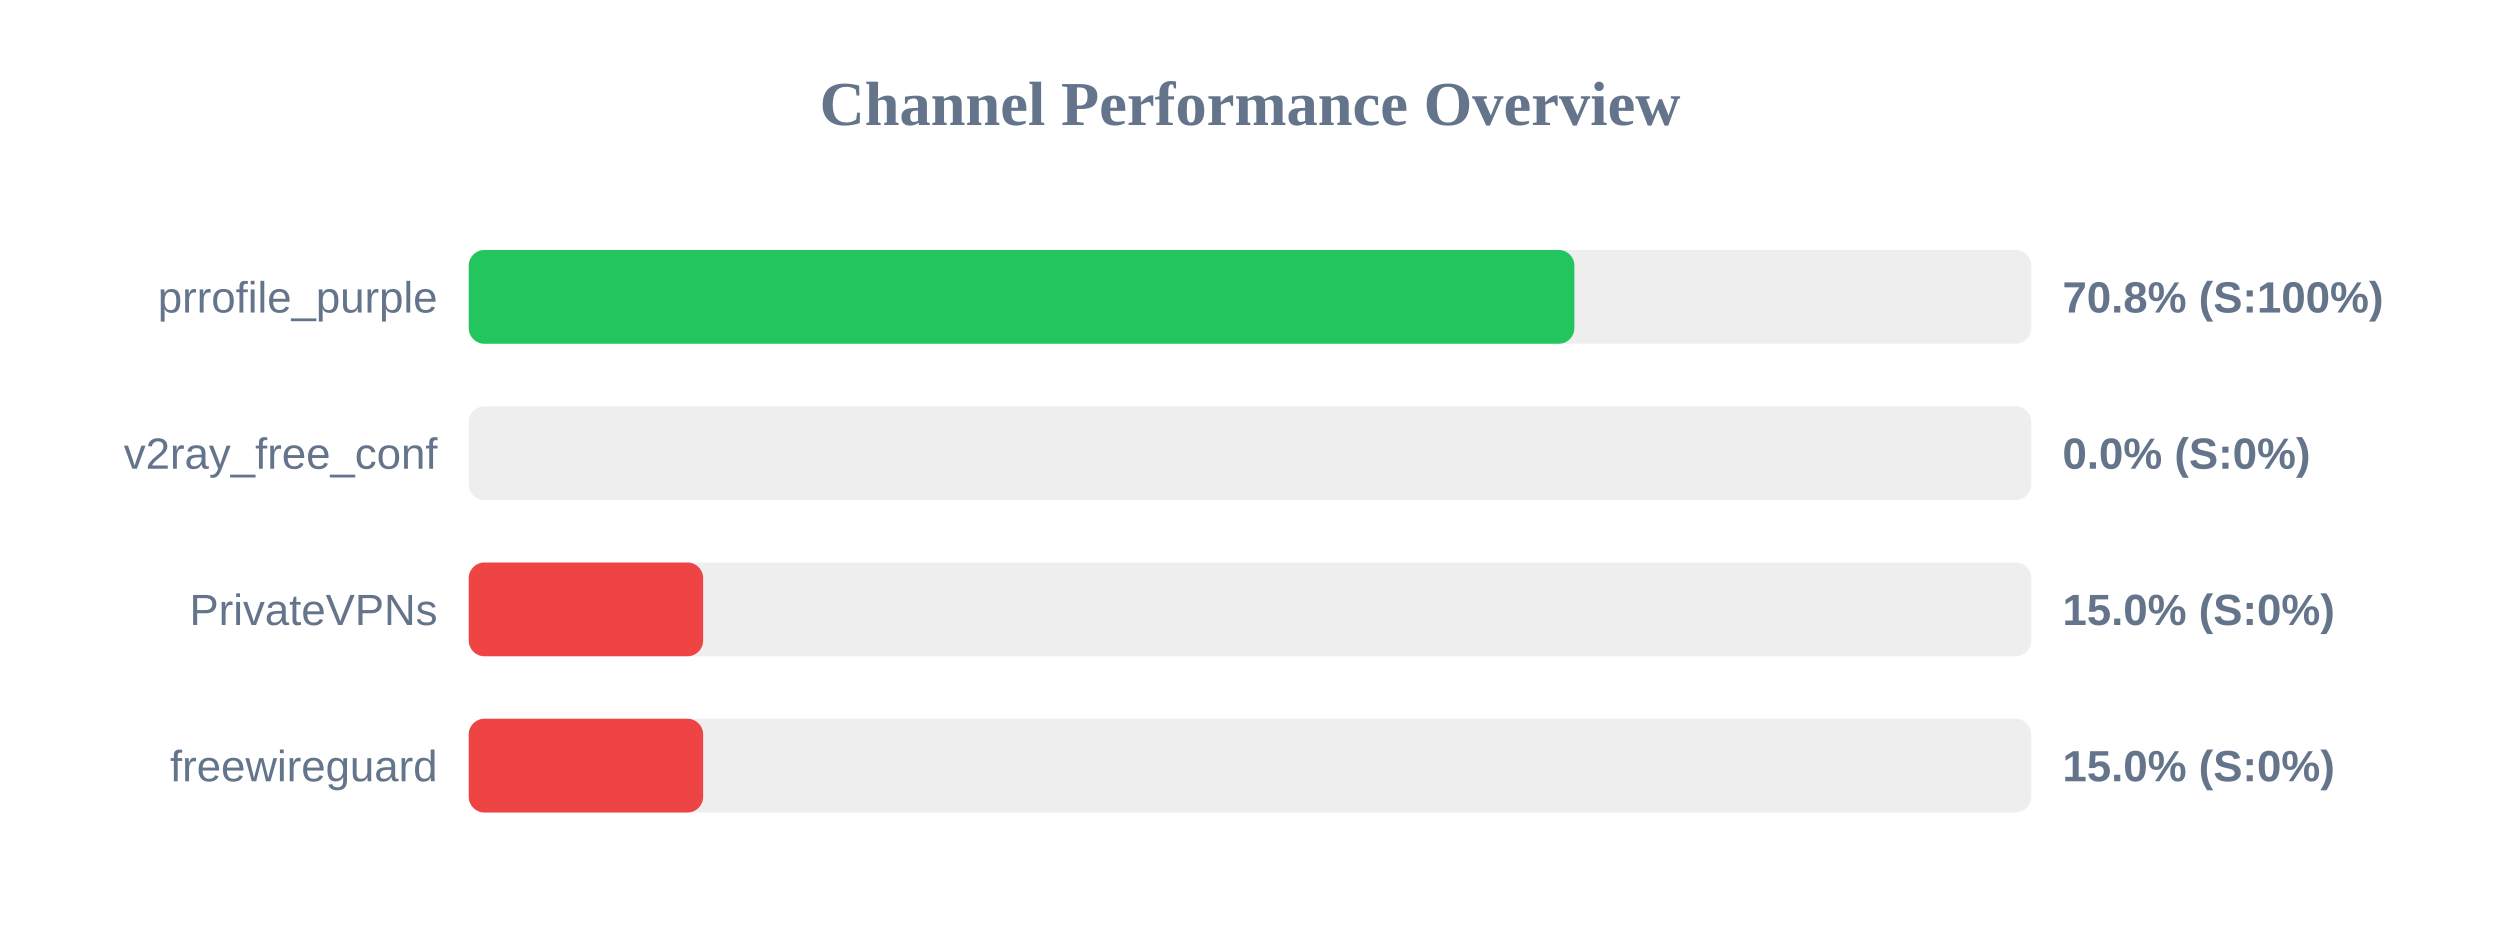
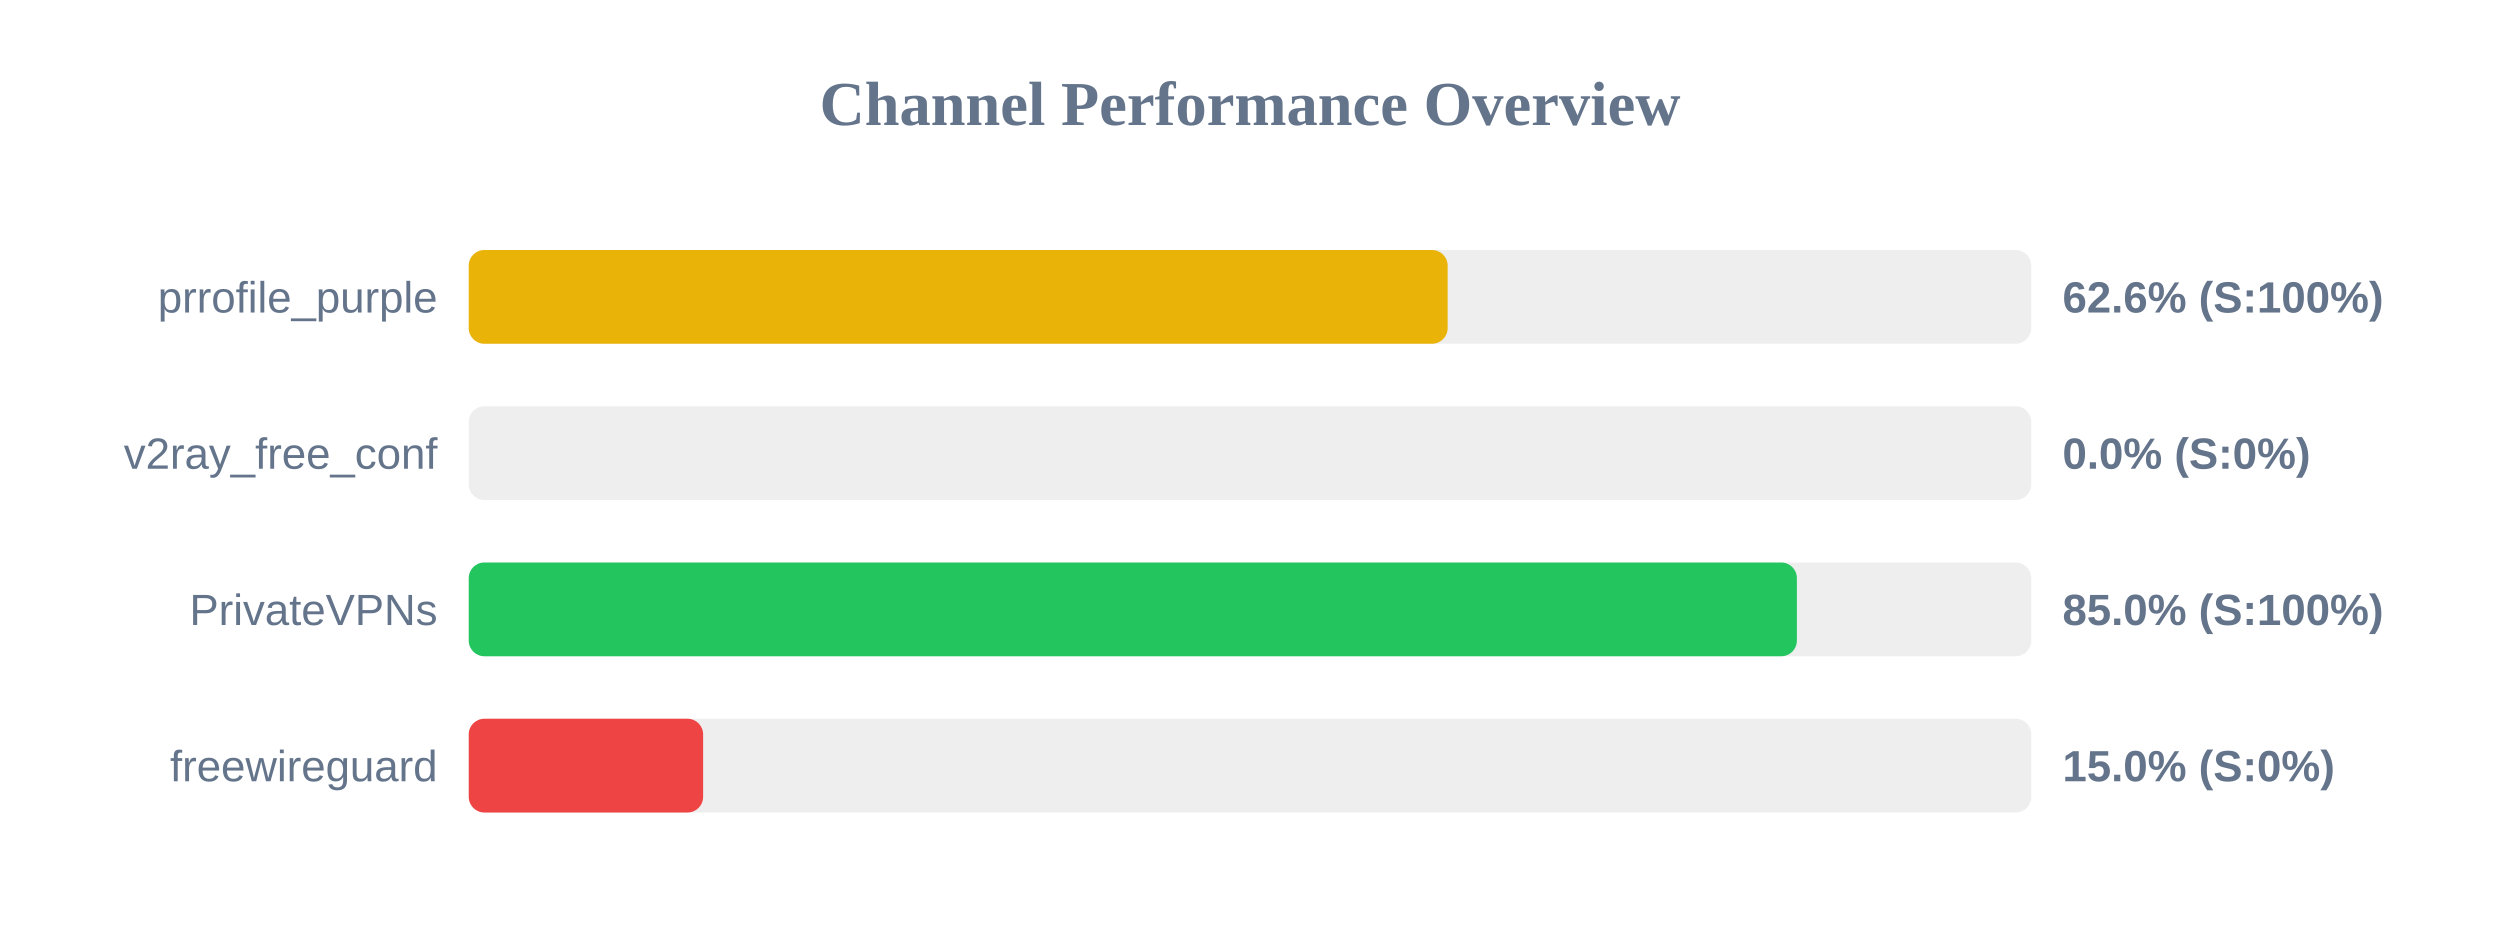
<svg xmlns="http://www.w3.org/2000/svg" width="800" height="300" version="1.1">
  <style>
        .row { font: 14px Arial; fill: #64748b; }
        .score { font: bold 14px Arial; fill: #64748b; }
    </style>
  <text x="400" y="40" text-anchor="middle" font-size="20px" font-weight="bold" fill="#64748b">Channel Performance Overview</text>
  <rect x="150" y="80" width="500" height="30" fill="#eee" rx="5" />
-   <rect x="150" y="80" width="353.8" height="30" fill="#22c55e" rx="5" />
+   <rect x="150" y="80" width="313.25" height="30" fill="#eab308" rx="5" />
  <text x="140" y="100" text-anchor="end" class="row">prrofile_purple</text>
-   <text x="660" y="100" text-anchor="start" class="score">70.8% (S:100%)</text>
+   <text x="660" y="100" text-anchor="start" class="score">62.6% (S:100%)</text>
  <rect x="150" y="130" width="500" height="30" fill="#eee" rx="5" />
  <rect x="150" y="130" width="0.0" height="30" fill="#ef4444" rx="5" />
  <text x="140" y="150" text-anchor="end" class="row">v2ray_free_conf</text>
  <text x="660" y="150" text-anchor="start" class="score">0.0% (S:0%)</text>
  <rect x="150" y="180" width="500" height="30" fill="#eee" rx="5" />
-   <rect x="150" y="180" width="75.0" height="30" fill="#ef4444" rx="5" />
+   <rect x="150" y="180" width="425.0" height="30" fill="#22c55e" rx="5" />
  <text x="140" y="200" text-anchor="end" class="row">PrivateVPNs</text>
-   <text x="660" y="200" text-anchor="start" class="score">15.0% (S:0%)</text>
+   <text x="660" y="200" text-anchor="start" class="score">85.0% (S:100%)</text>
  <rect x="150" y="230" width="500" height="30" fill="#eee" rx="5" />
  <rect x="150" y="230" width="75.0" height="30" fill="#ef4444" rx="5" />
  <text x="140" y="250" text-anchor="end" class="row">freewireguard</text>
  <text x="660" y="250" text-anchor="start" class="score">15.0% (S:0%)</text>
</svg>
